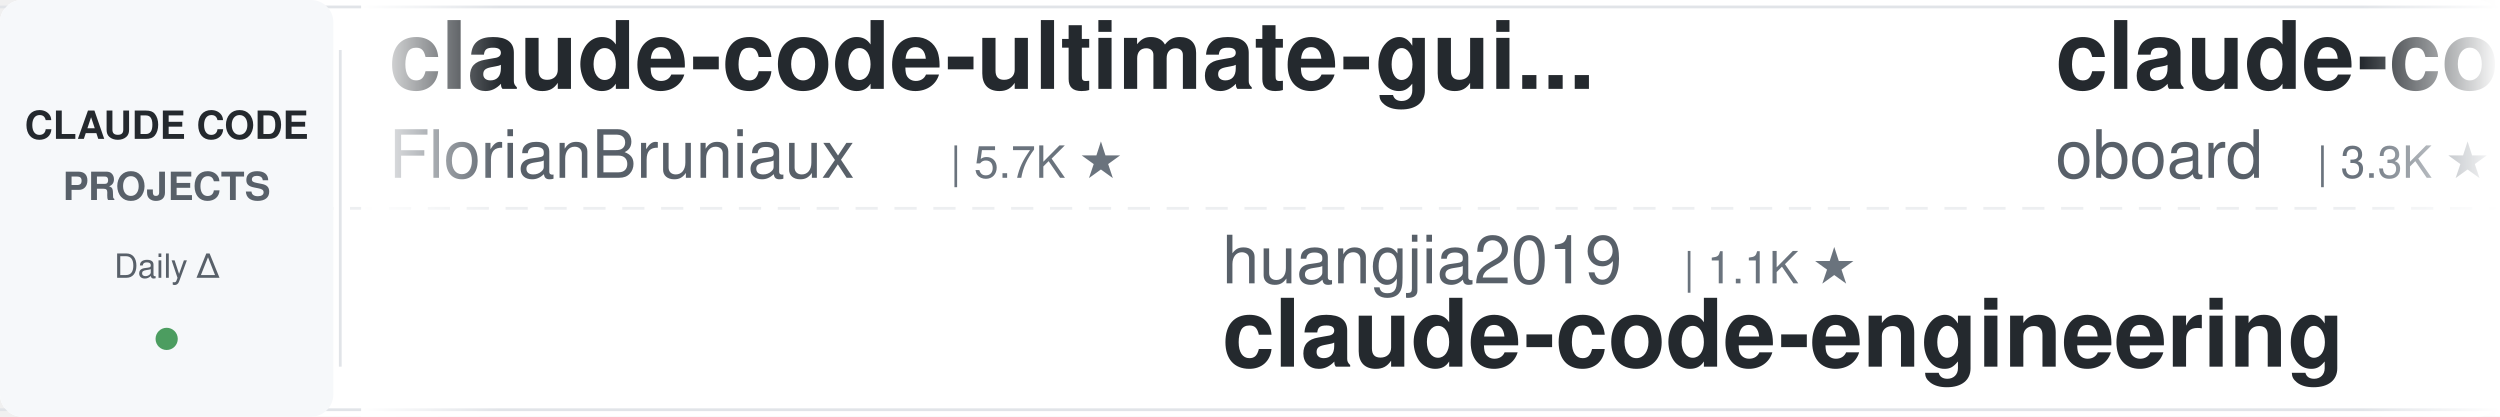
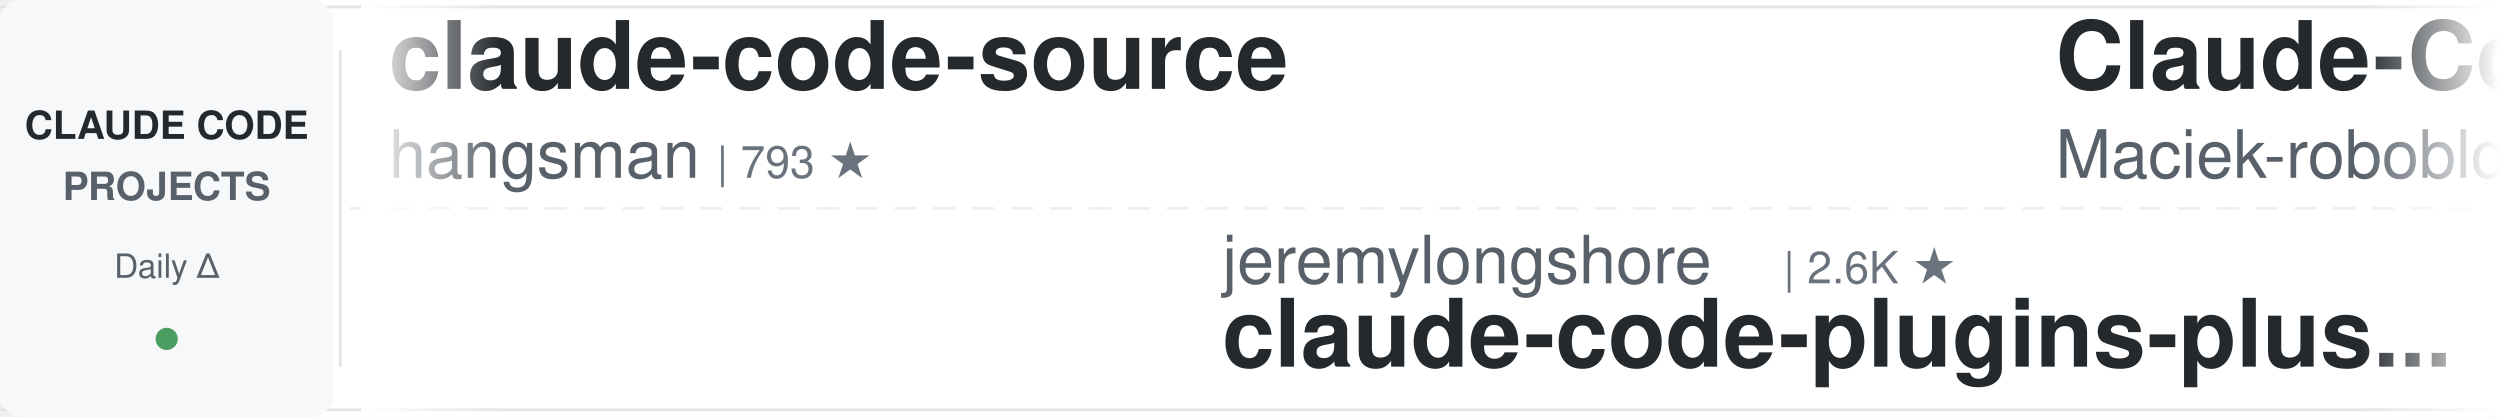
<svg xmlns="http://www.w3.org/2000/svg" width="900" height="150">
  <defs>
    <linearGradient id="leftFade" x1="0%" y1="0%" x2="100%" y2="0%">
      <stop offset="0%" style="stop-color:#ffffff;stop-opacity:1" />
      <stop offset="100%" style="stop-color:#ffffff;stop-opacity:0" />
    </linearGradient>
    <linearGradient id="rightFade" x1="0%" y1="0%" x2="100%" y2="0%">
      <stop offset="0%" style="stop-color:#ffffff;stop-opacity:0" />
      <stop offset="100%" style="stop-color:#ffffff;stop-opacity:1" />
    </linearGradient>
  </defs>
  <rect width="900" height="150" fill="#ffffff" rx="8" />
  <rect x="0" y="2" width="900" height="1" fill="#e1e4e8" />
  <rect x="0" y="147" width="900" height="1" fill="#e1e4e8" />
  <line x1="0" y1="75" x2="900" y2="75" stroke="#e1e4e8" stroke-width="1" stroke-dasharray="8 6" opacity="0.6" />
  <rect x="0" y="0" width="120" height="150" fill="#f6f8fa" rx="8" />
  <text x="60" y="50" font-family="-apple-system, BlinkMacSystemFont, 'Segoe UI', Helvetica, Arial, sans-serif" font-size="14" font-weight="600" fill="#24292e" text-anchor="middle">CLAUDE CODE</text>
  <text x="60" y="72" font-family="-apple-system, BlinkMacSystemFont, 'Segoe UI', Helvetica, Arial, sans-serif" font-size="14" font-weight="600" fill="#586069" text-anchor="middle">PROJECTS</text>
  <text x="60" y="100" font-family="-apple-system, BlinkMacSystemFont, 'Segoe UI', Helvetica, Arial, sans-serif" font-size="12" font-weight="500" fill="#586069" text-anchor="middle">Daily Δ</text>
  <circle cx="60" cy="122" r="4" fill="#22863a" opacity="0.8" />
  <rect x="122" y="18" width="1" height="114" fill="#e1e4e8" />
  <clipPath id="tickerClip">
    <rect x="130" y="0" width="770" height="150" />
  </clipPath>
  <g clip-path="url(#tickerClip)">
    <g id="tickerItems">
      <animateTransform attributeName="transform" attributeType="XML" type="translate" from="0 0" to="-3000 0" dur="54s" repeatCount="indefinite" />
      <g transform="translate(0, 0)">
-         <text x="140" y="32" font-family="-apple-system, BlinkMacSystemFont, 'Segoe UI', Helvetica, Arial, sans-serif" font-size="34" font-weight="600" fill="#24292e">claude-code-ultimate-gui...</text>
-         <text x="140" y="64" font-family="-apple-system, BlinkMacSystemFont, 'Segoe UI', Helvetica, Arial, sans-serif" font-size="24" font-weight="400" fill="#586069">FlorianBruniaux</text>
-         <text x="342" y="64" font-family="-apple-system, BlinkMacSystemFont, 'Segoe UI', Helvetica, Arial, sans-serif" font-size="16" font-weight="500" fill="#6a737d">| 5.7K ★</text>
+         <text x="140" y="32" font-family="-apple-system, BlinkMacSystemFont, 'Segoe UI', Helvetica, Arial, sans-serif" font-size="34" font-weight="600" fill="#24292e">claude-code-source</text>
+         <text x="140" y="64" font-family="-apple-system, BlinkMacSystemFont, 'Segoe UI', Helvetica, Arial, sans-serif" font-size="24" font-weight="400" fill="#586069">hangsman</text>
+         <text x="258" y="64" font-family="-apple-system, BlinkMacSystemFont, 'Segoe UI', Helvetica, Arial, sans-serif" font-size="16" font-weight="500" fill="#6a737d">| 793 ★</text>
      </g>
      <g transform="translate(300, 0)">
-         <text x="140" y="102" font-family="-apple-system, BlinkMacSystemFont, 'Segoe UI', Helvetica, Arial, sans-serif" font-size="24" font-weight="400" fill="#586069">huangjia2019</text>
-         <text x="306" y="102" font-family="-apple-system, BlinkMacSystemFont, 'Segoe UI', Helvetica, Arial, sans-serif" font-size="16" font-weight="500" fill="#6a737d">| 1.1K ★</text>
-         <text x="140" y="132" font-family="-apple-system, BlinkMacSystemFont, 'Segoe UI', Helvetica, Arial, sans-serif" font-size="34" font-weight="600" fill="#24292e">claude-code-engineering</text>
+         <text x="140" y="102" font-family="-apple-system, BlinkMacSystemFont, 'Segoe UI', Helvetica, Arial, sans-serif" font-size="24" font-weight="400" fill="#586069">jeremylongshore</text>
+         <text x="342" y="102" font-family="-apple-system, BlinkMacSystemFont, 'Segoe UI', Helvetica, Arial, sans-serif" font-size="16" font-weight="500" fill="#6a737d">| 2.6K ★</text>
+         <text x="140" y="132" font-family="-apple-system, BlinkMacSystemFont, 'Segoe UI', Helvetica, Arial, sans-serif" font-size="34" font-weight="600" fill="#24292e">claude-code-plugins-plus...</text>
      </g>
      <g transform="translate(600, 0)">
-         <text x="140" y="32" font-family="-apple-system, BlinkMacSystemFont, 'Segoe UI', Helvetica, Arial, sans-serif" font-size="34" font-weight="600" fill="#24292e">claude-code-rev</text>
-         <text x="140" y="64" font-family="-apple-system, BlinkMacSystemFont, 'Segoe UI', Helvetica, Arial, sans-serif" font-size="24" font-weight="400" fill="#586069">oboard</text>
-         <text x="234" y="64" font-family="-apple-system, BlinkMacSystemFont, 'Segoe UI', Helvetica, Arial, sans-serif" font-size="16" font-weight="500" fill="#6a737d">| 3.3K ★</text>
+         <text x="140" y="32" font-family="-apple-system, BlinkMacSystemFont, 'Segoe UI', Helvetica, Arial, sans-serif" font-size="34" font-weight="600" fill="#24292e">Claude-Code-Usage-Monito...</text>
+         <text x="140" y="64" font-family="-apple-system, BlinkMacSystemFont, 'Segoe UI', Helvetica, Arial, sans-serif" font-size="24" font-weight="400" fill="#586069">Maciek-roboblog</text>
+         <text x="342" y="64" font-family="-apple-system, BlinkMacSystemFont, 'Segoe UI', Helvetica, Arial, sans-serif" font-size="16" font-weight="500" fill="#6a737d">| 8.6K ★</text>
      </g>
      <g transform="translate(900, 0)">
-         <text x="140" y="102" font-family="-apple-system, BlinkMacSystemFont, 'Segoe UI', Helvetica, Arial, sans-serif" font-size="24" font-weight="400" fill="#586069">Cranot</text>
-         <text x="234" y="102" font-family="-apple-system, BlinkMacSystemFont, 'Segoe UI', Helvetica, Arial, sans-serif" font-size="16" font-weight="500" fill="#6a737d">| 2.9K ★</text>
-         <text x="140" y="132" font-family="-apple-system, BlinkMacSystemFont, 'Segoe UI', Helvetica, Arial, sans-serif" font-size="34" font-weight="600" fill="#24292e">claude-code-guide</text>
+         <text x="140" y="102" font-family="-apple-system, BlinkMacSystemFont, 'Segoe UI', Helvetica, Arial, sans-serif" font-size="24" font-weight="400" fill="#586069">shareAI-lab</text>
+         <text x="294" y="102" font-family="-apple-system, BlinkMacSystemFont, 'Segoe UI', Helvetica, Arial, sans-serif" font-size="16" font-weight="500" fill="#6a737d">| 73.9K ★</text>
+         <text x="140" y="132" font-family="-apple-system, BlinkMacSystemFont, 'Segoe UI', Helvetica, Arial, sans-serif" font-size="34" font-weight="600" fill="#24292e">learn-claude-code</text>
      </g>
      <g transform="translate(1200, 0)">
-         <text x="140" y="32" font-family="-apple-system, BlinkMacSystemFont, 'Segoe UI', Helvetica, Arial, sans-serif" font-size="34" font-weight="600" fill="#24292e">Claude-Code-Game-Studios</text>
-         <text x="140" y="64" font-family="-apple-system, BlinkMacSystemFont, 'Segoe UI', Helvetica, Arial, sans-serif" font-size="24" font-weight="400" fill="#586069">Donchitos</text>
-         <text x="270" y="64" font-family="-apple-system, BlinkMacSystemFont, 'Segoe UI', Helvetica, Arial, sans-serif" font-size="16" font-weight="500" fill="#6a737d">| 23.8K ★</text>
+         <text x="140" y="32" font-family="-apple-system, BlinkMacSystemFont, 'Segoe UI', Helvetica, Arial, sans-serif" font-size="34" font-weight="600" fill="#24292e">arcads-claude-code</text>
+         <text x="140" y="64" font-family="-apple-system, BlinkMacSystemFont, 'Segoe UI', Helvetica, Arial, sans-serif" font-size="24" font-weight="400" fill="#586069">krusemediallc</text>
+         <text x="318" y="64" font-family="-apple-system, BlinkMacSystemFont, 'Segoe UI', Helvetica, Arial, sans-serif" font-size="16" font-weight="500" fill="#6a737d">| 1.1K ★</text>
      </g>
      <g transform="translate(1500, 0)">
-         <text x="140" y="102" font-family="-apple-system, BlinkMacSystemFont, 'Segoe UI', Helvetica, Arial, sans-serif" font-size="24" font-weight="400" fill="#586069">luyao618</text>
-         <text x="258" y="102" font-family="-apple-system, BlinkMacSystemFont, 'Segoe UI', Helvetica, Arial, sans-serif" font-size="16" font-weight="500" fill="#6a737d">| 1.7K ★</text>
-         <text x="140" y="132" font-family="-apple-system, BlinkMacSystemFont, 'Segoe UI', Helvetica, Arial, sans-serif" font-size="34" font-weight="600" fill="#24292e">Claude-Code-Source-Study</text>
+         <text x="140" y="102" font-family="-apple-system, BlinkMacSystemFont, 'Segoe UI', Helvetica, Arial, sans-serif" font-size="24" font-weight="400" fill="#586069">kodu-ai</text>
+         <text x="246" y="102" font-family="-apple-system, BlinkMacSystemFont, 'Segoe UI', Helvetica, Arial, sans-serif" font-size="16" font-weight="500" fill="#6a737d">| 5.2K ★</text>
+         <text x="140" y="132" font-family="-apple-system, BlinkMacSystemFont, 'Segoe UI', Helvetica, Arial, sans-serif" font-size="34" font-weight="600" fill="#24292e">claude-coder</text>
      </g>
      <g transform="translate(1800, 0)">
-         <text x="140" y="32" font-family="-apple-system, BlinkMacSystemFont, 'Segoe UI', Helvetica, Arial, sans-serif" font-size="34" font-weight="600" fill="#24292e">ralph-claude-code</text>
-         <text x="140" y="64" font-family="-apple-system, BlinkMacSystemFont, 'Segoe UI', Helvetica, Arial, sans-serif" font-size="24" font-weight="400" fill="#586069">frankbria</text>
-         <text x="270" y="64" font-family="-apple-system, BlinkMacSystemFont, 'Segoe UI', Helvetica, Arial, sans-serif" font-size="16" font-weight="500" fill="#6a737d">| 9.6K ★</text>
+         <text x="140" y="32" font-family="-apple-system, BlinkMacSystemFont, 'Segoe UI', Helvetica, Arial, sans-serif" font-size="34" font-weight="600" fill="#24292e">claude-code-hub</text>
+         <text x="140" y="64" font-family="-apple-system, BlinkMacSystemFont, 'Segoe UI', Helvetica, Arial, sans-serif" font-size="24" font-weight="400" fill="#586069">ding113</text>
+         <text x="246" y="64" font-family="-apple-system, BlinkMacSystemFont, 'Segoe UI', Helvetica, Arial, sans-serif" font-size="16" font-weight="500" fill="#6a737d">| 3.3K ★</text>
      </g>
      <g transform="translate(2100, 0)">
-         <text x="140" y="102" font-family="-apple-system, BlinkMacSystemFont, 'Segoe UI', Helvetica, Arial, sans-serif" font-size="24" font-weight="400" fill="#586069">anthropics</text>
-         <text x="282" y="102" font-family="-apple-system, BlinkMacSystemFont, 'Segoe UI', Helvetica, Arial, sans-serif" font-size="16" font-weight="500" fill="#6a737d">| 8.6K ★</text>
-         <text x="140" y="132" font-family="-apple-system, BlinkMacSystemFont, 'Segoe UI', Helvetica, Arial, sans-serif" font-size="34" font-weight="600" fill="#24292e">claude-code-action</text>
+         <text x="140" y="102" font-family="-apple-system, BlinkMacSystemFont, 'Segoe UI', Helvetica, Arial, sans-serif" font-size="24" font-weight="400" fill="#586069">diet103</text>
+         <text x="246" y="102" font-family="-apple-system, BlinkMacSystemFont, 'Segoe UI', Helvetica, Arial, sans-serif" font-size="16" font-weight="500" fill="#6a737d">| 10.0K ★</text>
+         <text x="140" y="132" font-family="-apple-system, BlinkMacSystemFont, 'Segoe UI', Helvetica, Arial, sans-serif" font-size="34" font-weight="600" fill="#24292e">claude-code-infrastructu...</text>
      </g>
      <g transform="translate(2400, 0)">
        <text x="140" y="32" font-family="-apple-system, BlinkMacSystemFont, 'Segoe UI', Helvetica, Arial, sans-serif" font-size="34" font-weight="600" fill="#24292e">claude-code-local</text>
        <text x="140" y="64" font-family="-apple-system, BlinkMacSystemFont, 'Segoe UI', Helvetica, Arial, sans-serif" font-size="24" font-weight="400" fill="#586069">nicedreamzapp</text>
        <text x="318" y="64" font-family="-apple-system, BlinkMacSystemFont, 'Segoe UI', Helvetica, Arial, sans-serif" font-size="16" font-weight="500" fill="#6a737d">| 3.2K ★</text>
      </g>
      <g transform="translate(2700, 0)">
-         <text x="140" y="102" font-family="-apple-system, BlinkMacSystemFont, 'Segoe UI', Helvetica, Arial, sans-serif" font-size="24" font-weight="400" fill="#586069">lorryjovens-hub</text>
-         <text x="342" y="102" font-family="-apple-system, BlinkMacSystemFont, 'Segoe UI', Helvetica, Arial, sans-serif" font-size="16" font-weight="500" fill="#6a737d">| 1.7K ★</text>
-         <text x="140" y="132" font-family="-apple-system, BlinkMacSystemFont, 'Segoe UI', Helvetica, Arial, sans-serif" font-size="34" font-weight="600" fill="#24292e">claude-code-rust</text>
+         <text x="140" y="102" font-family="-apple-system, BlinkMacSystemFont, 'Segoe UI', Helvetica, Arial, sans-serif" font-size="24" font-weight="400" fill="#586069">VoltAgent</text>
+         <text x="270" y="102" font-family="-apple-system, BlinkMacSystemFont, 'Segoe UI', Helvetica, Arial, sans-serif" font-size="16" font-weight="500" fill="#6a737d">| 24.2K ★</text>
+         <text x="140" y="132" font-family="-apple-system, BlinkMacSystemFont, 'Segoe UI', Helvetica, Arial, sans-serif" font-size="34" font-weight="600" fill="#24292e">awesome-claude-code-suba...</text>
      </g>
      <g transform="translate(3000, 0)">
-         <text x="140" y="32" font-family="-apple-system, BlinkMacSystemFont, 'Segoe UI', Helvetica, Arial, sans-serif" font-size="34" font-weight="600" fill="#24292e">claude-code-ultimate-gui...</text>
-         <text x="140" y="64" font-family="-apple-system, BlinkMacSystemFont, 'Segoe UI', Helvetica, Arial, sans-serif" font-size="24" font-weight="400" fill="#586069">FlorianBruniaux</text>
-         <text x="342" y="64" font-family="-apple-system, BlinkMacSystemFont, 'Segoe UI', Helvetica, Arial, sans-serif" font-size="16" font-weight="500" fill="#6a737d">| 5.7K ★</text>
+         <text x="140" y="32" font-family="-apple-system, BlinkMacSystemFont, 'Segoe UI', Helvetica, Arial, sans-serif" font-size="34" font-weight="600" fill="#24292e">claude-code-source</text>
+         <text x="140" y="64" font-family="-apple-system, BlinkMacSystemFont, 'Segoe UI', Helvetica, Arial, sans-serif" font-size="24" font-weight="400" fill="#586069">hangsman</text>
+         <text x="258" y="64" font-family="-apple-system, BlinkMacSystemFont, 'Segoe UI', Helvetica, Arial, sans-serif" font-size="16" font-weight="500" fill="#6a737d">| 793 ★</text>
      </g>
      <g transform="translate(3300, 0)">
-         <text x="140" y="102" font-family="-apple-system, BlinkMacSystemFont, 'Segoe UI', Helvetica, Arial, sans-serif" font-size="24" font-weight="400" fill="#586069">huangjia2019</text>
-         <text x="306" y="102" font-family="-apple-system, BlinkMacSystemFont, 'Segoe UI', Helvetica, Arial, sans-serif" font-size="16" font-weight="500" fill="#6a737d">| 1.1K ★</text>
-         <text x="140" y="132" font-family="-apple-system, BlinkMacSystemFont, 'Segoe UI', Helvetica, Arial, sans-serif" font-size="34" font-weight="600" fill="#24292e">claude-code-engineering</text>
+         <text x="140" y="102" font-family="-apple-system, BlinkMacSystemFont, 'Segoe UI', Helvetica, Arial, sans-serif" font-size="24" font-weight="400" fill="#586069">jeremylongshore</text>
+         <text x="342" y="102" font-family="-apple-system, BlinkMacSystemFont, 'Segoe UI', Helvetica, Arial, sans-serif" font-size="16" font-weight="500" fill="#6a737d">| 2.6K ★</text>
+         <text x="140" y="132" font-family="-apple-system, BlinkMacSystemFont, 'Segoe UI', Helvetica, Arial, sans-serif" font-size="34" font-weight="600" fill="#24292e">claude-code-plugins-plus...</text>
      </g>
      <g transform="translate(3600, 0)">
-         <text x="140" y="32" font-family="-apple-system, BlinkMacSystemFont, 'Segoe UI', Helvetica, Arial, sans-serif" font-size="34" font-weight="600" fill="#24292e">claude-code-rev</text>
-         <text x="140" y="64" font-family="-apple-system, BlinkMacSystemFont, 'Segoe UI', Helvetica, Arial, sans-serif" font-size="24" font-weight="400" fill="#586069">oboard</text>
-         <text x="234" y="64" font-family="-apple-system, BlinkMacSystemFont, 'Segoe UI', Helvetica, Arial, sans-serif" font-size="16" font-weight="500" fill="#6a737d">| 3.3K ★</text>
+         <text x="140" y="32" font-family="-apple-system, BlinkMacSystemFont, 'Segoe UI', Helvetica, Arial, sans-serif" font-size="34" font-weight="600" fill="#24292e">Claude-Code-Usage-Monito...</text>
+         <text x="140" y="64" font-family="-apple-system, BlinkMacSystemFont, 'Segoe UI', Helvetica, Arial, sans-serif" font-size="24" font-weight="400" fill="#586069">Maciek-roboblog</text>
+         <text x="342" y="64" font-family="-apple-system, BlinkMacSystemFont, 'Segoe UI', Helvetica, Arial, sans-serif" font-size="16" font-weight="500" fill="#6a737d">| 8.6K ★</text>
      </g>
      <g transform="translate(3900, 0)">
-         <text x="140" y="102" font-family="-apple-system, BlinkMacSystemFont, 'Segoe UI', Helvetica, Arial, sans-serif" font-size="24" font-weight="400" fill="#586069">Cranot</text>
-         <text x="234" y="102" font-family="-apple-system, BlinkMacSystemFont, 'Segoe UI', Helvetica, Arial, sans-serif" font-size="16" font-weight="500" fill="#6a737d">| 2.9K ★</text>
-         <text x="140" y="132" font-family="-apple-system, BlinkMacSystemFont, 'Segoe UI', Helvetica, Arial, sans-serif" font-size="34" font-weight="600" fill="#24292e">claude-code-guide</text>
+         <text x="140" y="102" font-family="-apple-system, BlinkMacSystemFont, 'Segoe UI', Helvetica, Arial, sans-serif" font-size="24" font-weight="400" fill="#586069">shareAI-lab</text>
+         <text x="294" y="102" font-family="-apple-system, BlinkMacSystemFont, 'Segoe UI', Helvetica, Arial, sans-serif" font-size="16" font-weight="500" fill="#6a737d">| 73.9K ★</text>
+         <text x="140" y="132" font-family="-apple-system, BlinkMacSystemFont, 'Segoe UI', Helvetica, Arial, sans-serif" font-size="34" font-weight="600" fill="#24292e">learn-claude-code</text>
      </g>
    </g>
  </g>
  <rect x="130" y="0" width="50" height="150" fill="url(#leftFade)" />
  <rect x="850" y="0" width="50" height="150" fill="url(#rightFade)" />
</svg>
